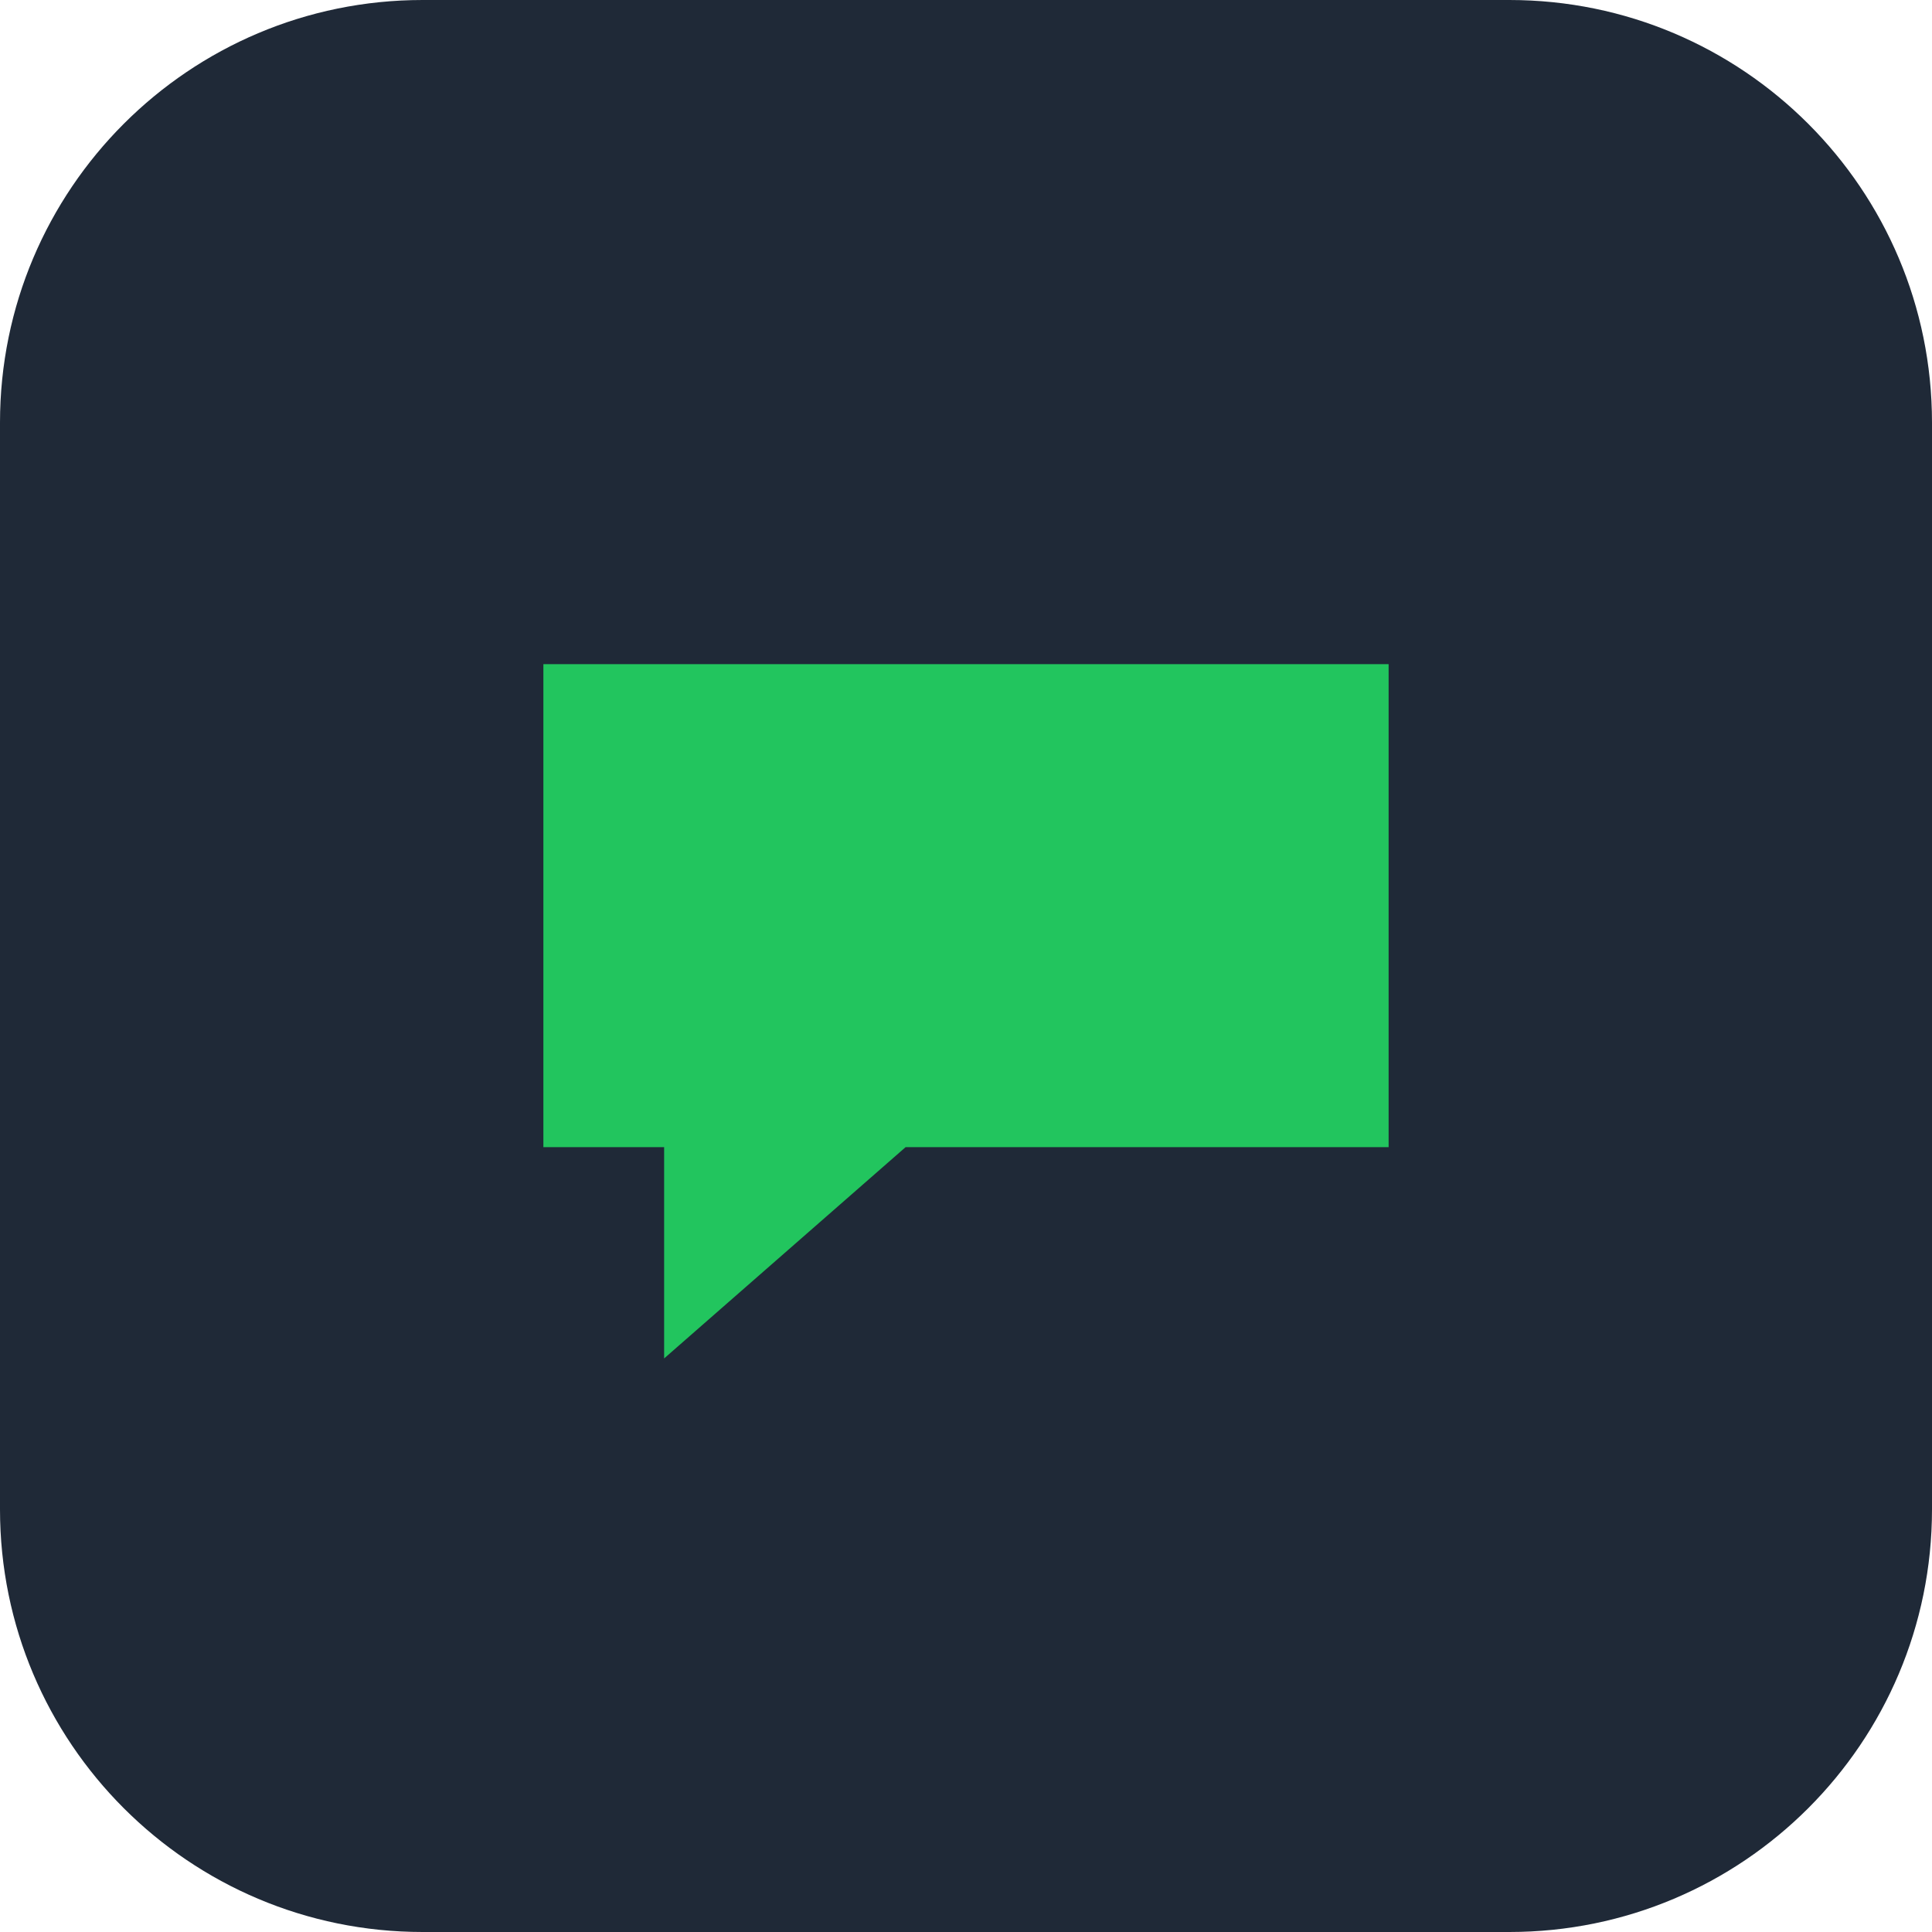
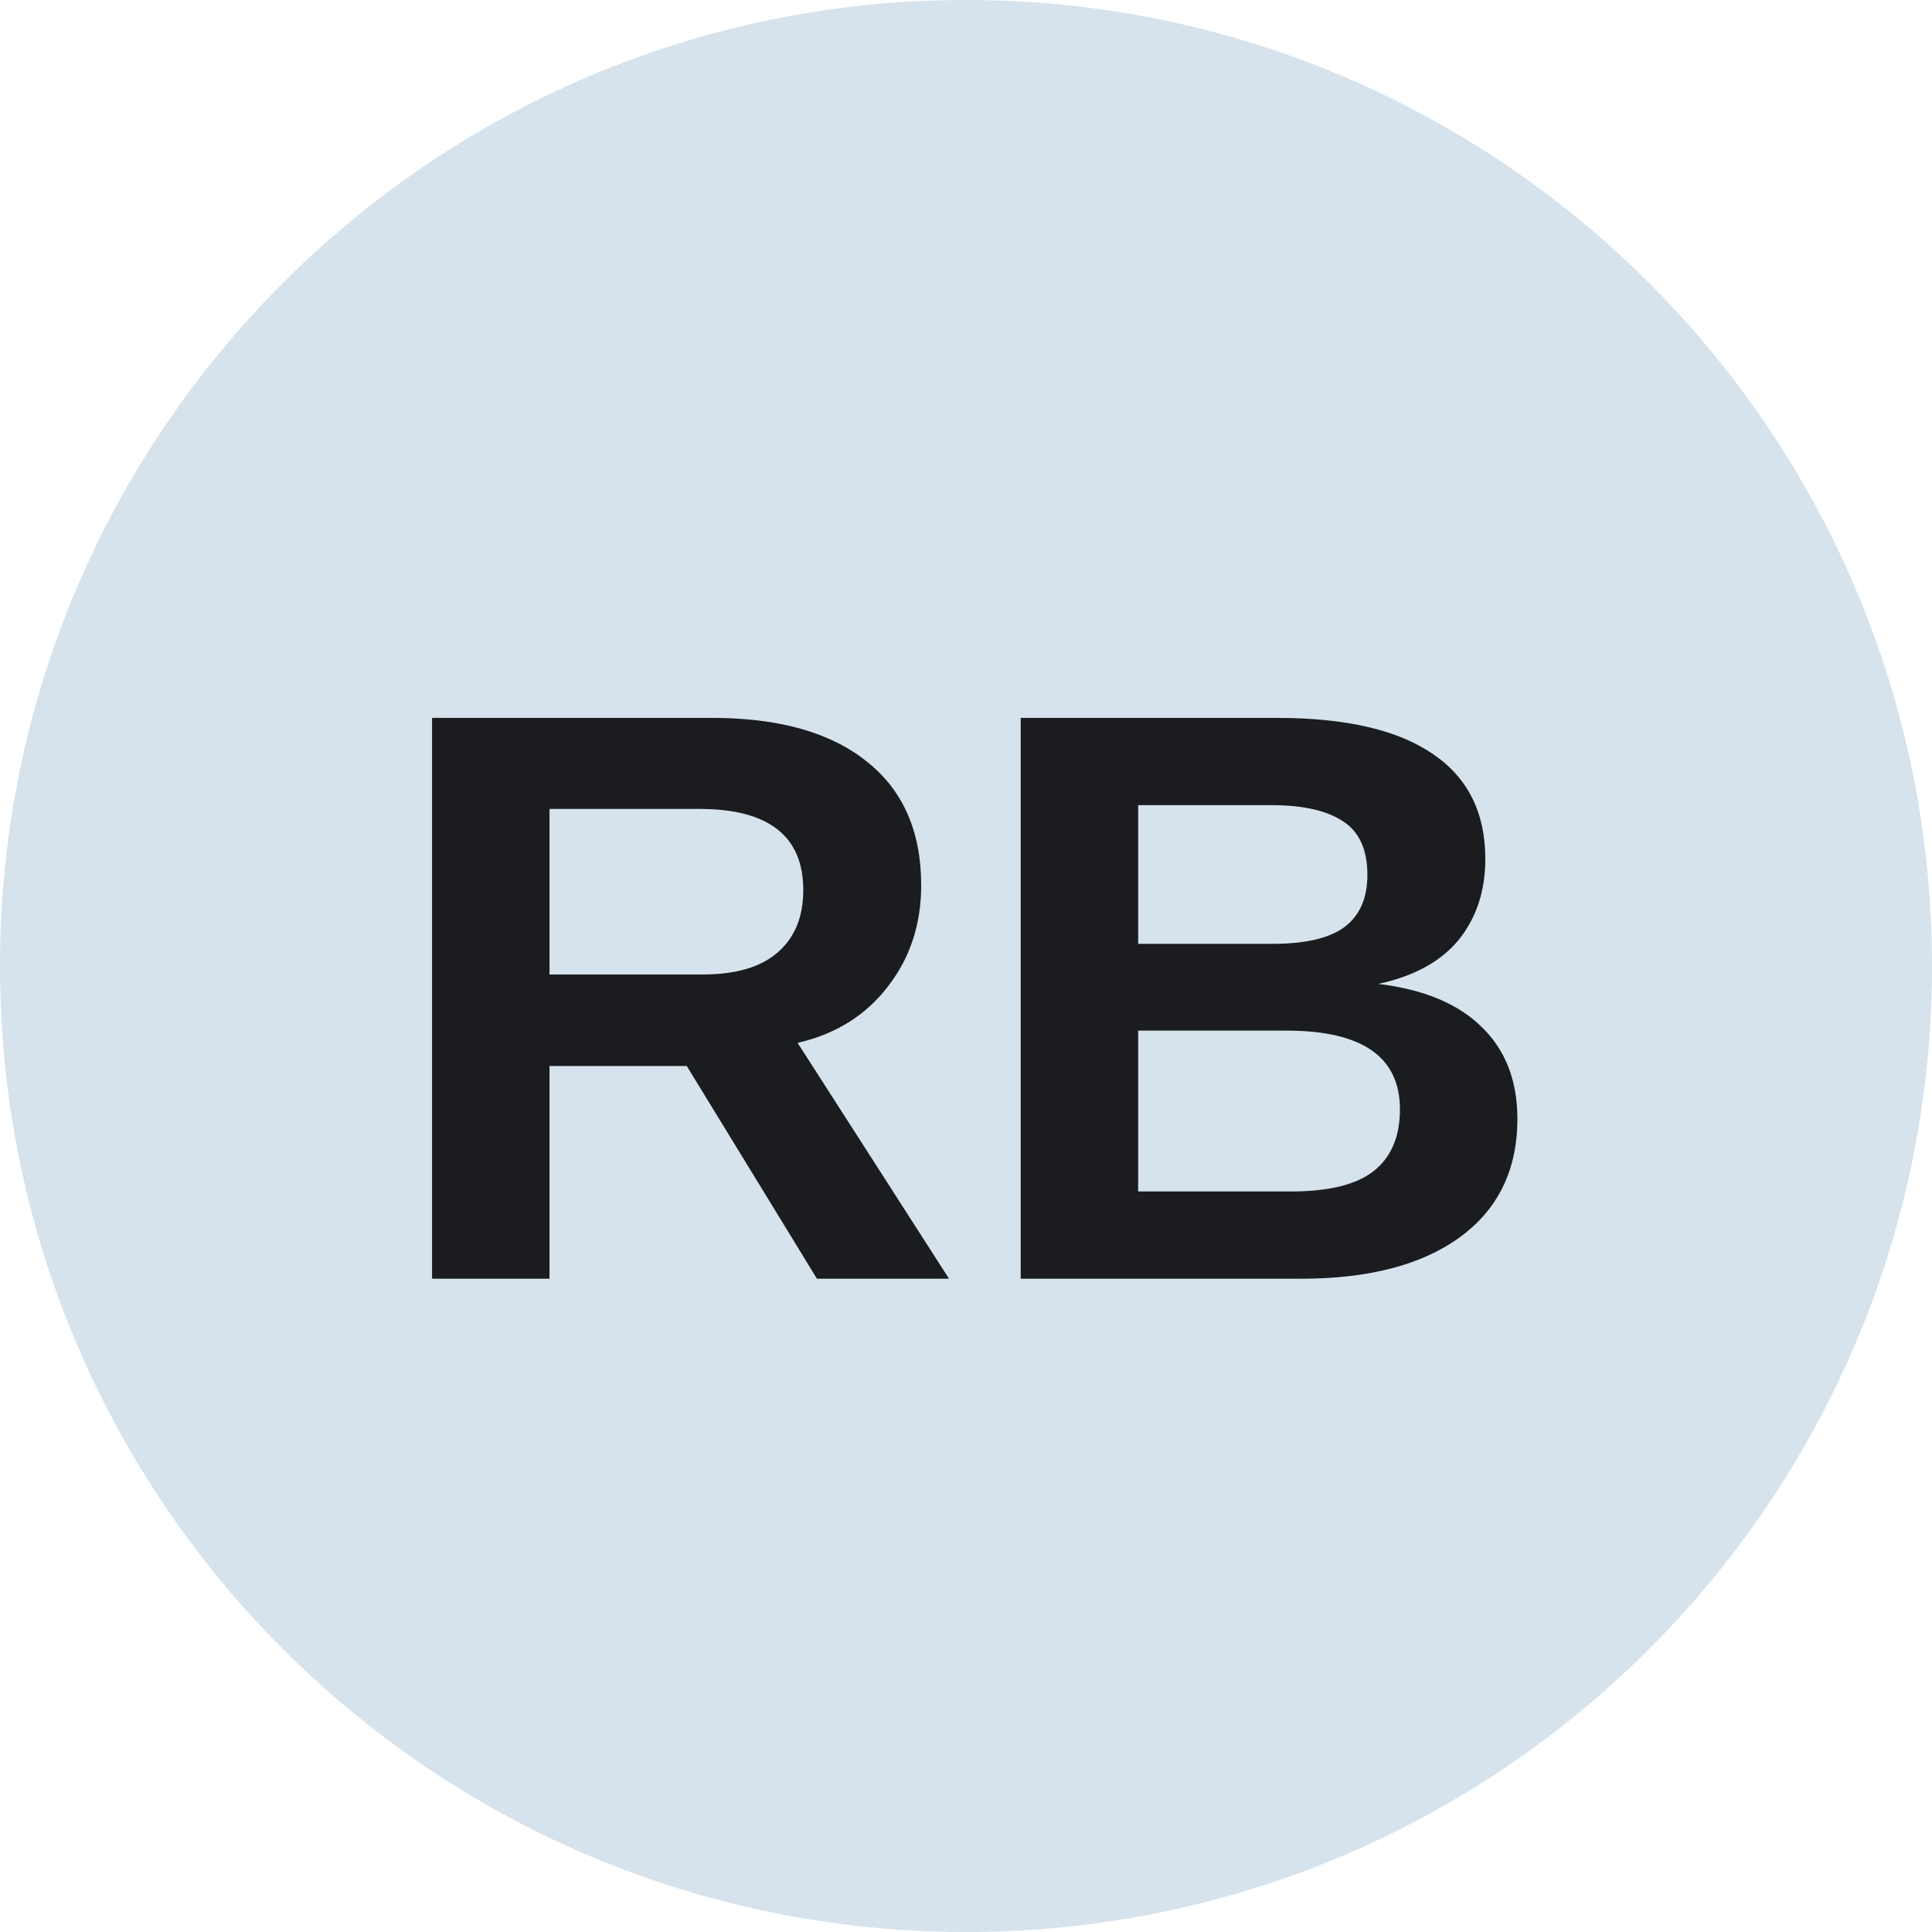
<svg xmlns="http://www.w3.org/2000/svg" viewBox="0 0 64 64">
-   <rect width="64" height="64" rx="14" fill="#1f2937" />
-   <path d="M18 22h28v16H30l-8 7v-7h-4z" fill="#22c55e" />
+   <circle cx="32" cy="32" r="32" fill="#D6E2EC" />
+   <text x="32" y="33" text-anchor="middle" dominant-baseline="central" font-family="Urbanist, Segoe UI, Arial, sans-serif" font-weight="800" font-size="27" fill="#1B1C1F">RB</text>
</svg>
